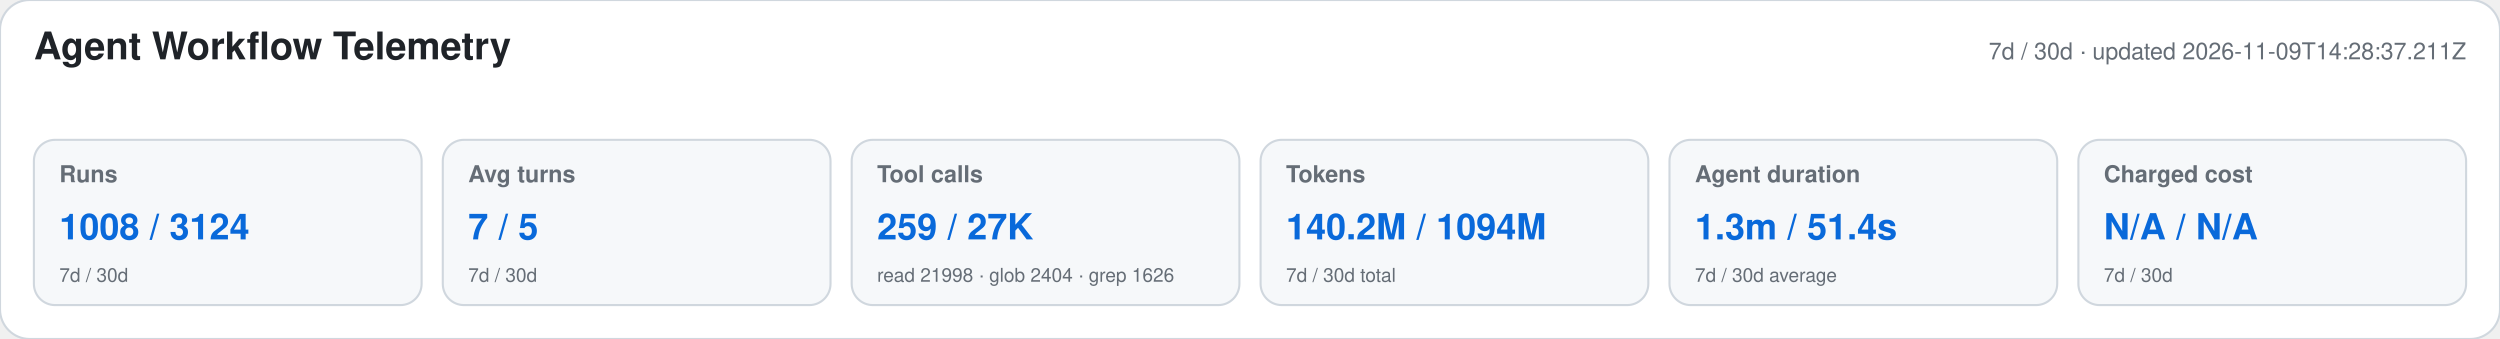
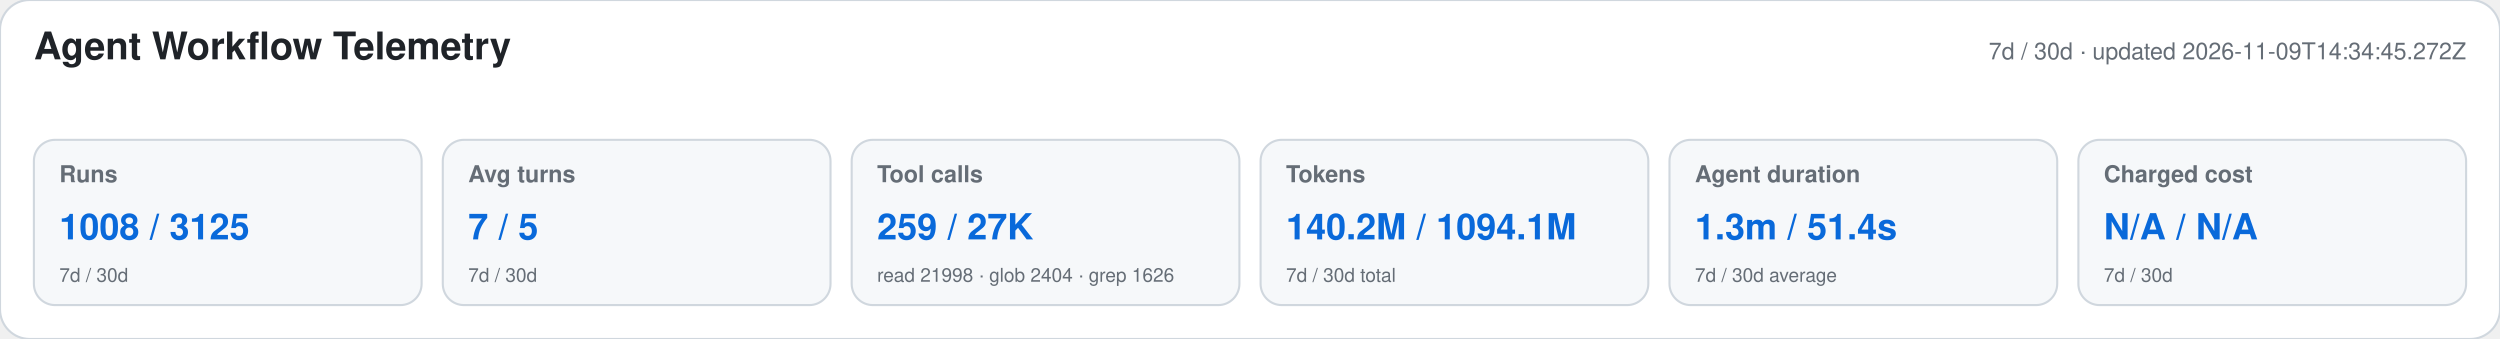
<svg xmlns="http://www.w3.org/2000/svg" width="1180" height="160" viewBox="0 0 1180 160" role="img" aria-labelledby="title desc">
  <style>text{font-family:-apple-system,BlinkMacSystemFont,"Segoe UI",Helvetica,Arial,sans-serif}.heading{font-size:18px;font-weight:650;fill:#1f2328}.meta,.label,.secondary{fill:#656d76}.meta,.label{font-size:11px}.label{font-weight:600}.primary{font-size:17px;font-weight:700;fill:#0969da}.secondary{font-size:9px}</style>
  <rect width="1180" height="160" rx="14" fill="#ffffff" stroke="#d0d7de" />
  <text x="16" y="28" class="heading">Agent Workflow Telemetry</text>
-   <text x="1164" y="28" text-anchor="end" class="meta">7d / 30d · updated 2026-11-09T14:28:37.211Z</text>
+   <text x="1164" y="28" text-anchor="end" class="meta">7d / 30d · updated 2026-11-09T14:34:45.272Z</text>
  <g>
    <rect x="16" y="66" width="183" height="78" rx="10" fill="#f6f8fa" stroke="#d0d7de" />
    <text x="28" y="86" class="label">Runs</text>
-     <text x="28" y="113" class="primary">1008 / 3124</text>
+     <text x="28" y="113" class="primary">1008 / 3125</text>
    <text x="28" y="133" class="secondary">7d / 30d</text>
  </g>
  <g>
    <rect x="209" y="66" width="183" height="78" rx="10" fill="#f6f8fa" stroke="#d0d7de" />
    <text x="221" y="86" class="label">Avg turns</text>
    <text x="221" y="113" class="primary">7 / 5</text>
    <text x="221" y="133" class="secondary">7d / 30d</text>
  </g>
  <g>
    <rect x="402" y="66" width="183" height="78" rx="10" fill="#f6f8fa" stroke="#d0d7de" />
    <text x="414" y="86" class="label">Tool calls</text>
    <text x="414" y="113" class="primary">259 / 27K</text>
    <text x="414" y="133" class="secondary">read 21998 · glob 2404 · grep 1626</text>
  </g>
  <g>
    <rect x="595" y="66" width="183" height="78" rx="10" fill="#f6f8fa" stroke="#d0d7de" />
    <text x="607" y="86" class="label">Tokens</text>
-     <text x="607" y="113" class="primary">140.2M / 1094M</text>
+     <text x="607" y="113" class="primary">140.2M / 1094.1M</text>
    <text x="607" y="133" class="secondary">7d / 30d total</text>
  </g>
  <g>
    <rect x="788" y="66" width="183" height="78" rx="10" fill="#f6f8fa" stroke="#d0d7de" />
    <text x="800" y="86" class="label">Agent duration</text>
    <text x="800" y="113" class="primary">1.3m / 51.4s</text>
    <text x="800" y="133" class="secondary">7d / 30d average</text>
  </g>
  <g>
    <rect x="981" y="66" width="183" height="78" rx="10" fill="#f6f8fa" stroke="#d0d7de" />
    <text x="993" y="86" class="label">Charged cost</text>
    <text x="993" y="113" class="primary">N/A / N/A</text>
    <text x="993" y="133" class="secondary">7d / 30d</text>
  </g>
</svg>
